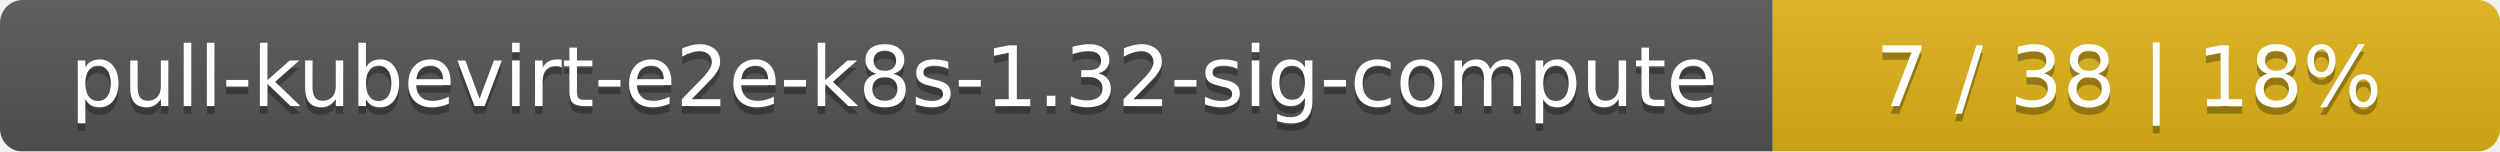
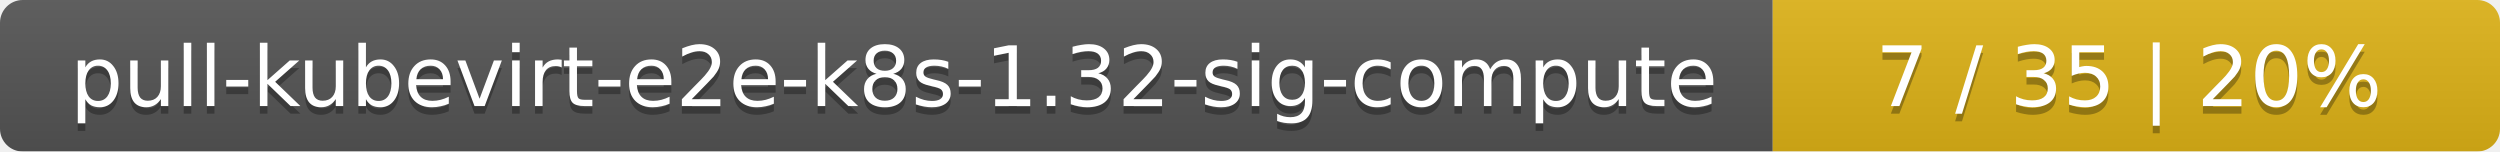
<svg xmlns="http://www.w3.org/2000/svg" width="330" height="20">
  <linearGradient id="smooth" x2="0" y2="100%">
    <stop offset="0" stop-color="#bbb" stop-opacity=".1" />
    <stop offset="1" stop-opacity=".1" />
  </linearGradient>
  <mask id="round">
    <rect width="330" height="20" rx="3" fill="#fff" />
  </mask>
  <g mask="url(#round)">
    <rect width="234" height="20" fill="#555" />
    <rect x="234" width="96" height="20" fill="#dfb317" />
    <rect width="330" height="20" fill="url(#smooth)" />
  </g>
  <g fill="#fff" text-anchor="middle" font-family="DejaVu Sans,Verdana,Geneva,sans-serif" font-size="11">
    <text x="118" y="15" fill="#010101" fill-opacity=".3">pull-kubevirt-e2e-k8s-1.32-sig-compute</text>
    <text x="118" y="14">pull-kubevirt-e2e-k8s-1.32-sig-compute</text>
-     <text x="281" y="15" fill="#010101" fill-opacity=".3">7 / 38    |    18%</text>
-     <text x="281" y="14">7 / 38    |    18%</text>
+     <text x="281" y="15" fill="#010101" fill-opacity=".3">7 / 35    |    20%</text>
+     <text x="281" y="14">7 / 35    |    20%</text>
  </g>
</svg>
